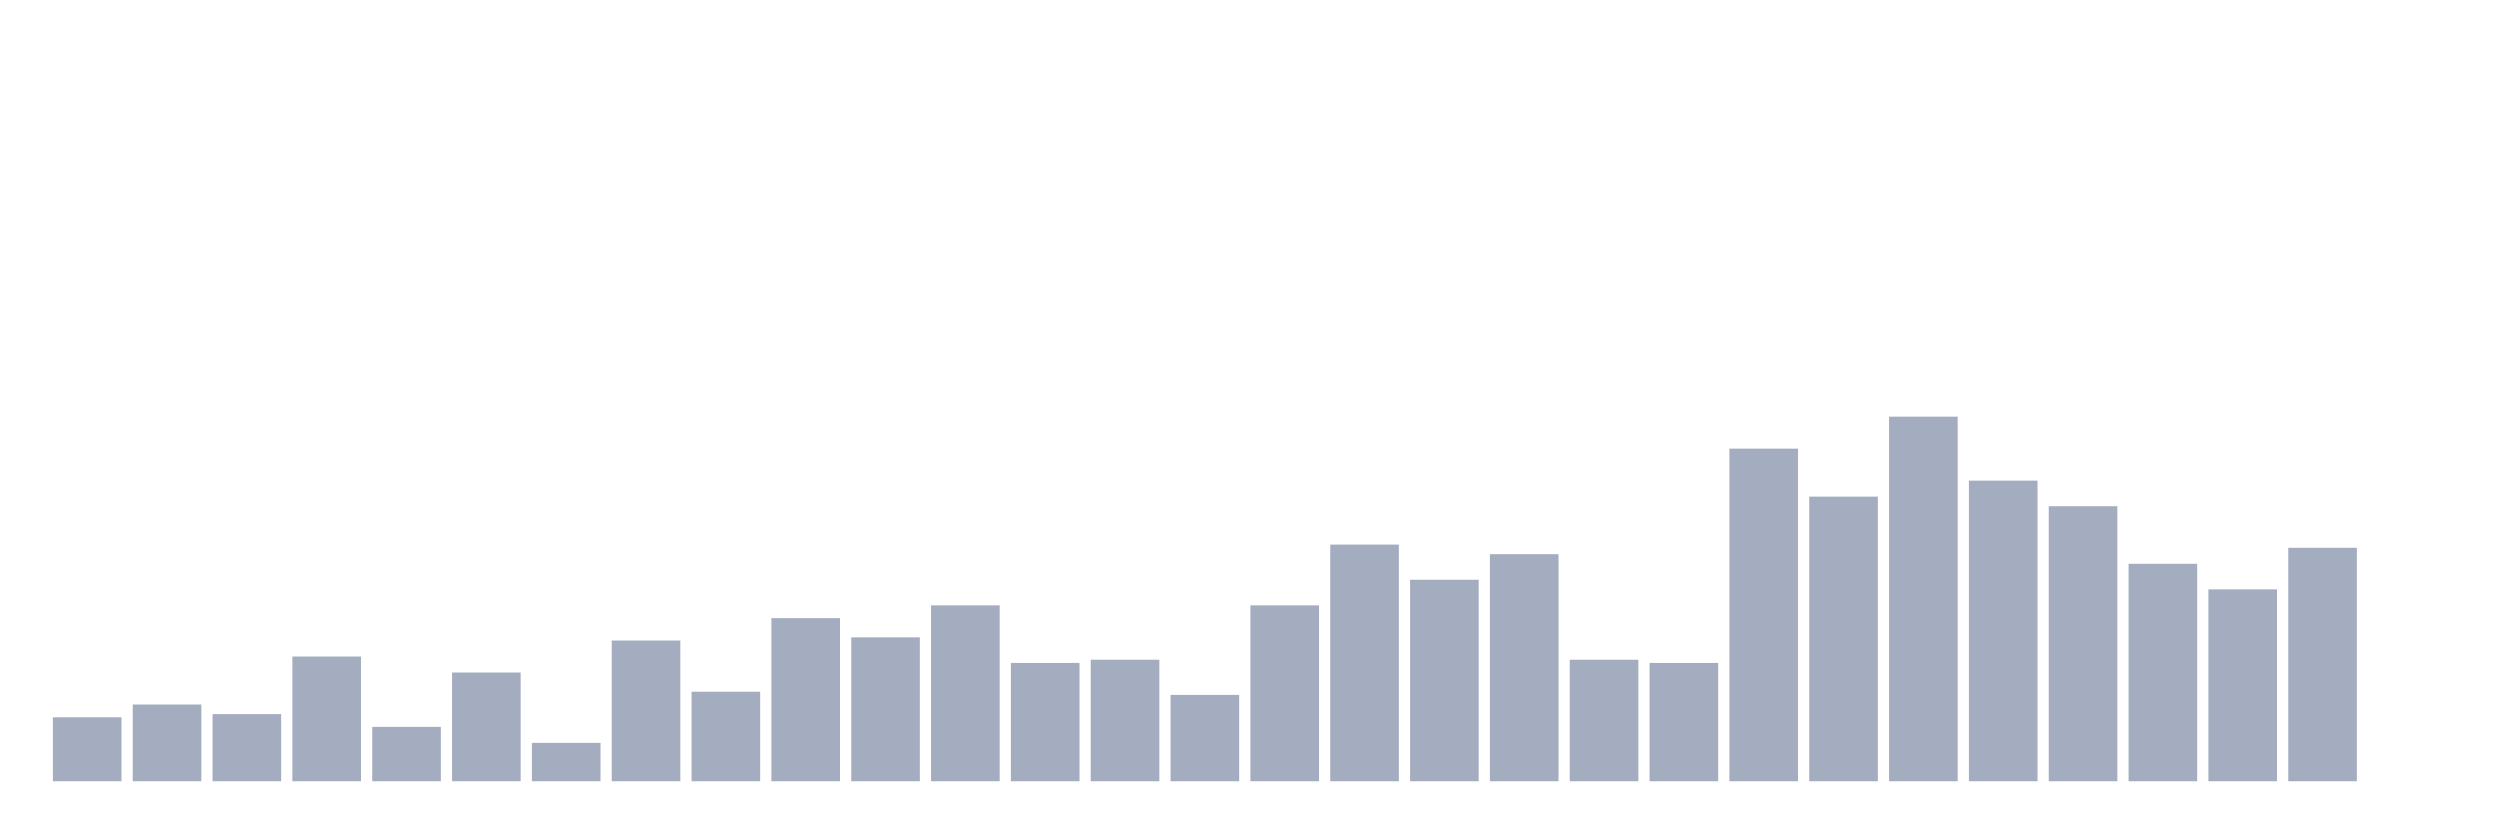
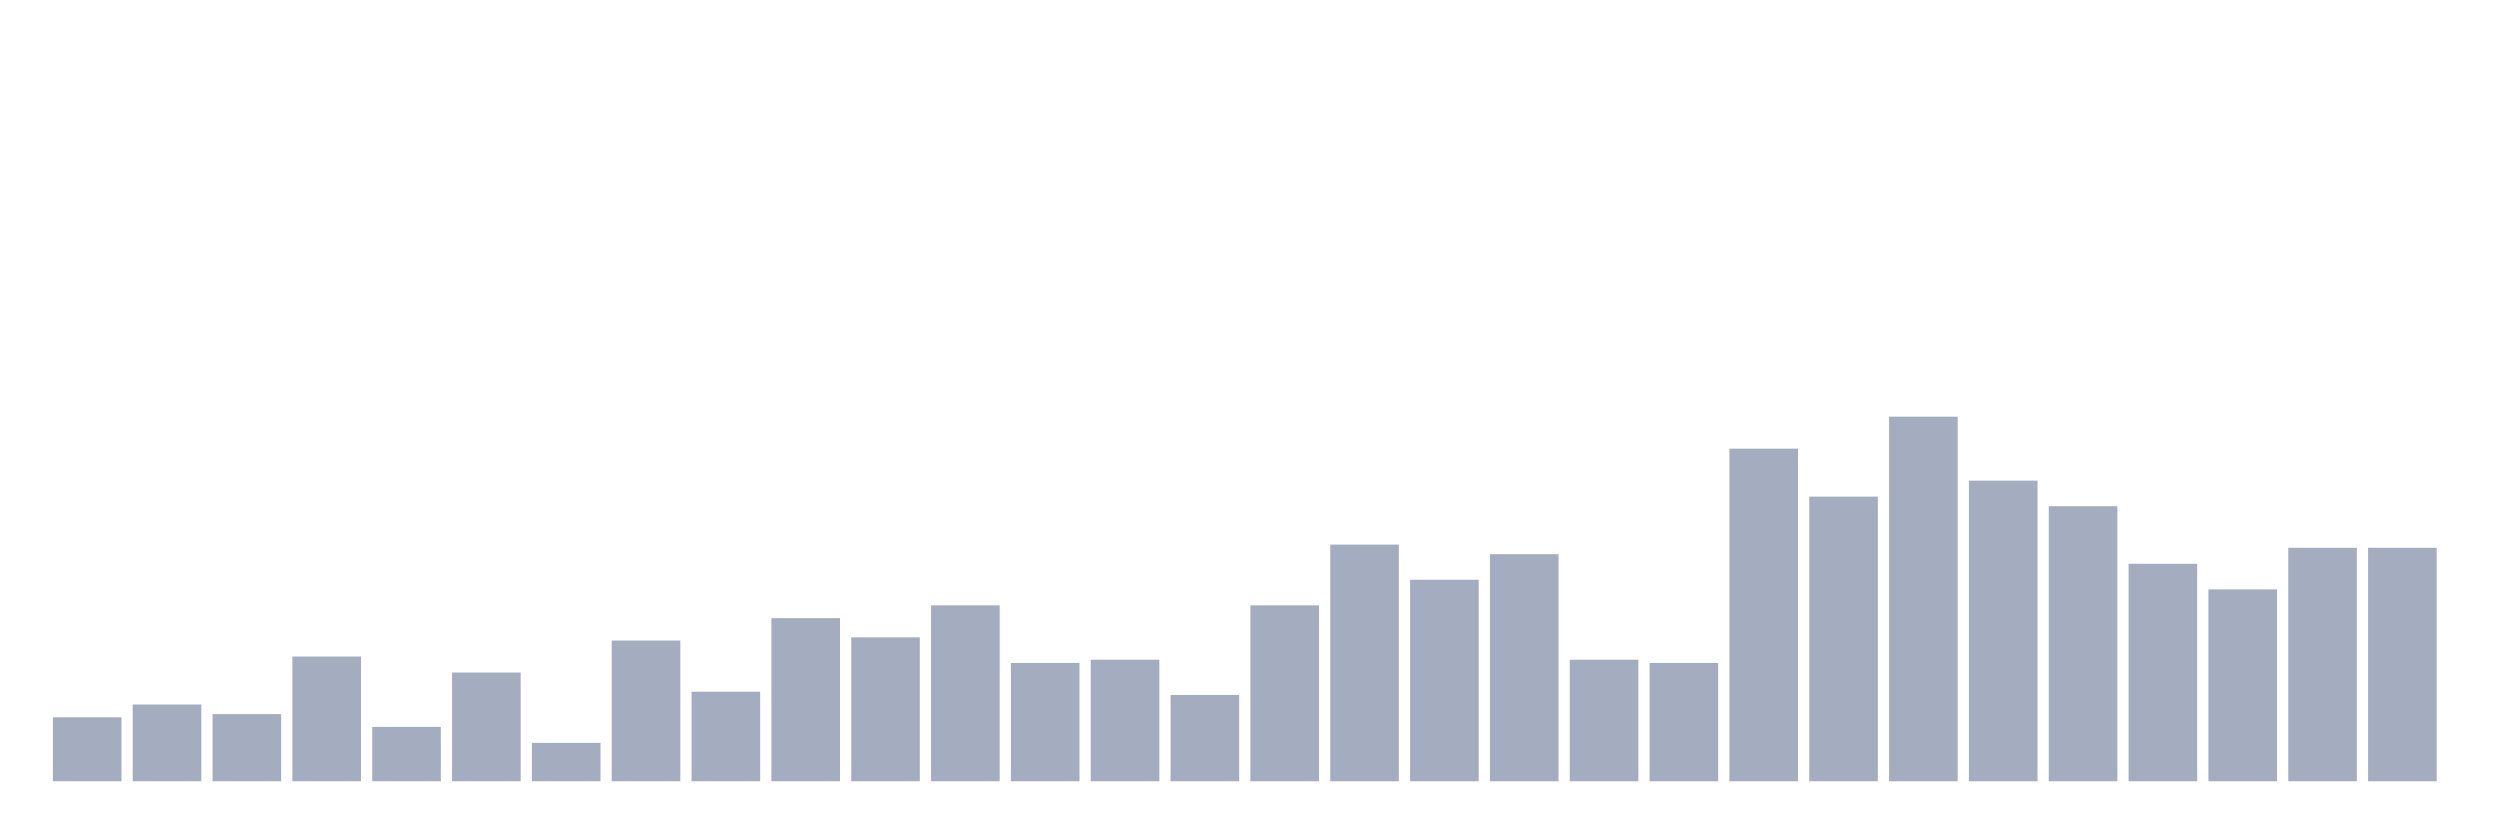
<svg xmlns="http://www.w3.org/2000/svg" viewBox="0 0 480 160">
  <g transform="translate(10,10)">
    <rect class="bar" x="0.153" width="13.175" y="127.719" height="12.281" fill="rgb(164,173,192)" />
    <rect class="bar" x="15.482" width="13.175" y="125.263" height="14.737" fill="rgb(164,173,192)" />
    <rect class="bar" x="30.81" width="13.175" y="127.105" height="12.895" fill="rgb(164,173,192)" />
    <rect class="bar" x="46.138" width="13.175" y="116.053" height="23.947" fill="rgb(164,173,192)" />
    <rect class="bar" x="61.466" width="13.175" y="129.561" height="10.439" fill="rgb(164,173,192)" />
    <rect class="bar" x="76.794" width="13.175" y="119.123" height="20.877" fill="rgb(164,173,192)" />
    <rect class="bar" x="92.123" width="13.175" y="132.632" height="7.368" fill="rgb(164,173,192)" />
    <rect class="bar" x="107.451" width="13.175" y="112.982" height="27.018" fill="rgb(164,173,192)" />
    <rect class="bar" x="122.779" width="13.175" y="122.807" height="17.193" fill="rgb(164,173,192)" />
    <rect class="bar" x="138.107" width="13.175" y="108.684" height="31.316" fill="rgb(164,173,192)" />
    <rect class="bar" x="153.436" width="13.175" y="112.368" height="27.632" fill="rgb(164,173,192)" />
    <rect class="bar" x="168.764" width="13.175" y="106.228" height="33.772" fill="rgb(164,173,192)" />
    <rect class="bar" x="184.092" width="13.175" y="117.281" height="22.719" fill="rgb(164,173,192)" />
    <rect class="bar" x="199.42" width="13.175" y="116.667" height="23.333" fill="rgb(164,173,192)" />
    <rect class="bar" x="214.748" width="13.175" y="123.421" height="16.579" fill="rgb(164,173,192)" />
    <rect class="bar" x="230.077" width="13.175" y="106.228" height="33.772" fill="rgb(164,173,192)" />
    <rect class="bar" x="245.405" width="13.175" y="94.561" height="45.439" fill="rgb(164,173,192)" />
    <rect class="bar" x="260.733" width="13.175" y="101.316" height="38.684" fill="rgb(164,173,192)" />
    <rect class="bar" x="276.061" width="13.175" y="96.404" height="43.596" fill="rgb(164,173,192)" />
    <rect class="bar" x="291.39" width="13.175" y="116.667" height="23.333" fill="rgb(164,173,192)" />
    <rect class="bar" x="306.718" width="13.175" y="117.281" height="22.719" fill="rgb(164,173,192)" />
    <rect class="bar" x="322.046" width="13.175" y="76.14" height="63.86" fill="rgb(164,173,192)" />
    <rect class="bar" x="337.374" width="13.175" y="85.351" height="54.649" fill="rgb(164,173,192)" />
    <rect class="bar" x="352.702" width="13.175" y="70" height="70" fill="rgb(164,173,192)" />
    <rect class="bar" x="368.031" width="13.175" y="82.281" height="57.719" fill="rgb(164,173,192)" />
    <rect class="bar" x="383.359" width="13.175" y="87.193" height="52.807" fill="rgb(164,173,192)" />
    <rect class="bar" x="398.687" width="13.175" y="98.246" height="41.754" fill="rgb(164,173,192)" />
    <rect class="bar" x="414.015" width="13.175" y="103.158" height="36.842" fill="rgb(164,173,192)" />
    <rect class="bar" x="429.344" width="13.175" y="95.175" height="44.825" fill="rgb(164,173,192)" />
-     <rect class="bar" x="444.672" width="13.175" y="140" height="0" fill="rgb(164,173,192)" />
+     <rect class="bar" x="444.672" width="13.175" y="95.175" height="44.825" fill="rgb(164,173,192)" />
  </g>
</svg>
